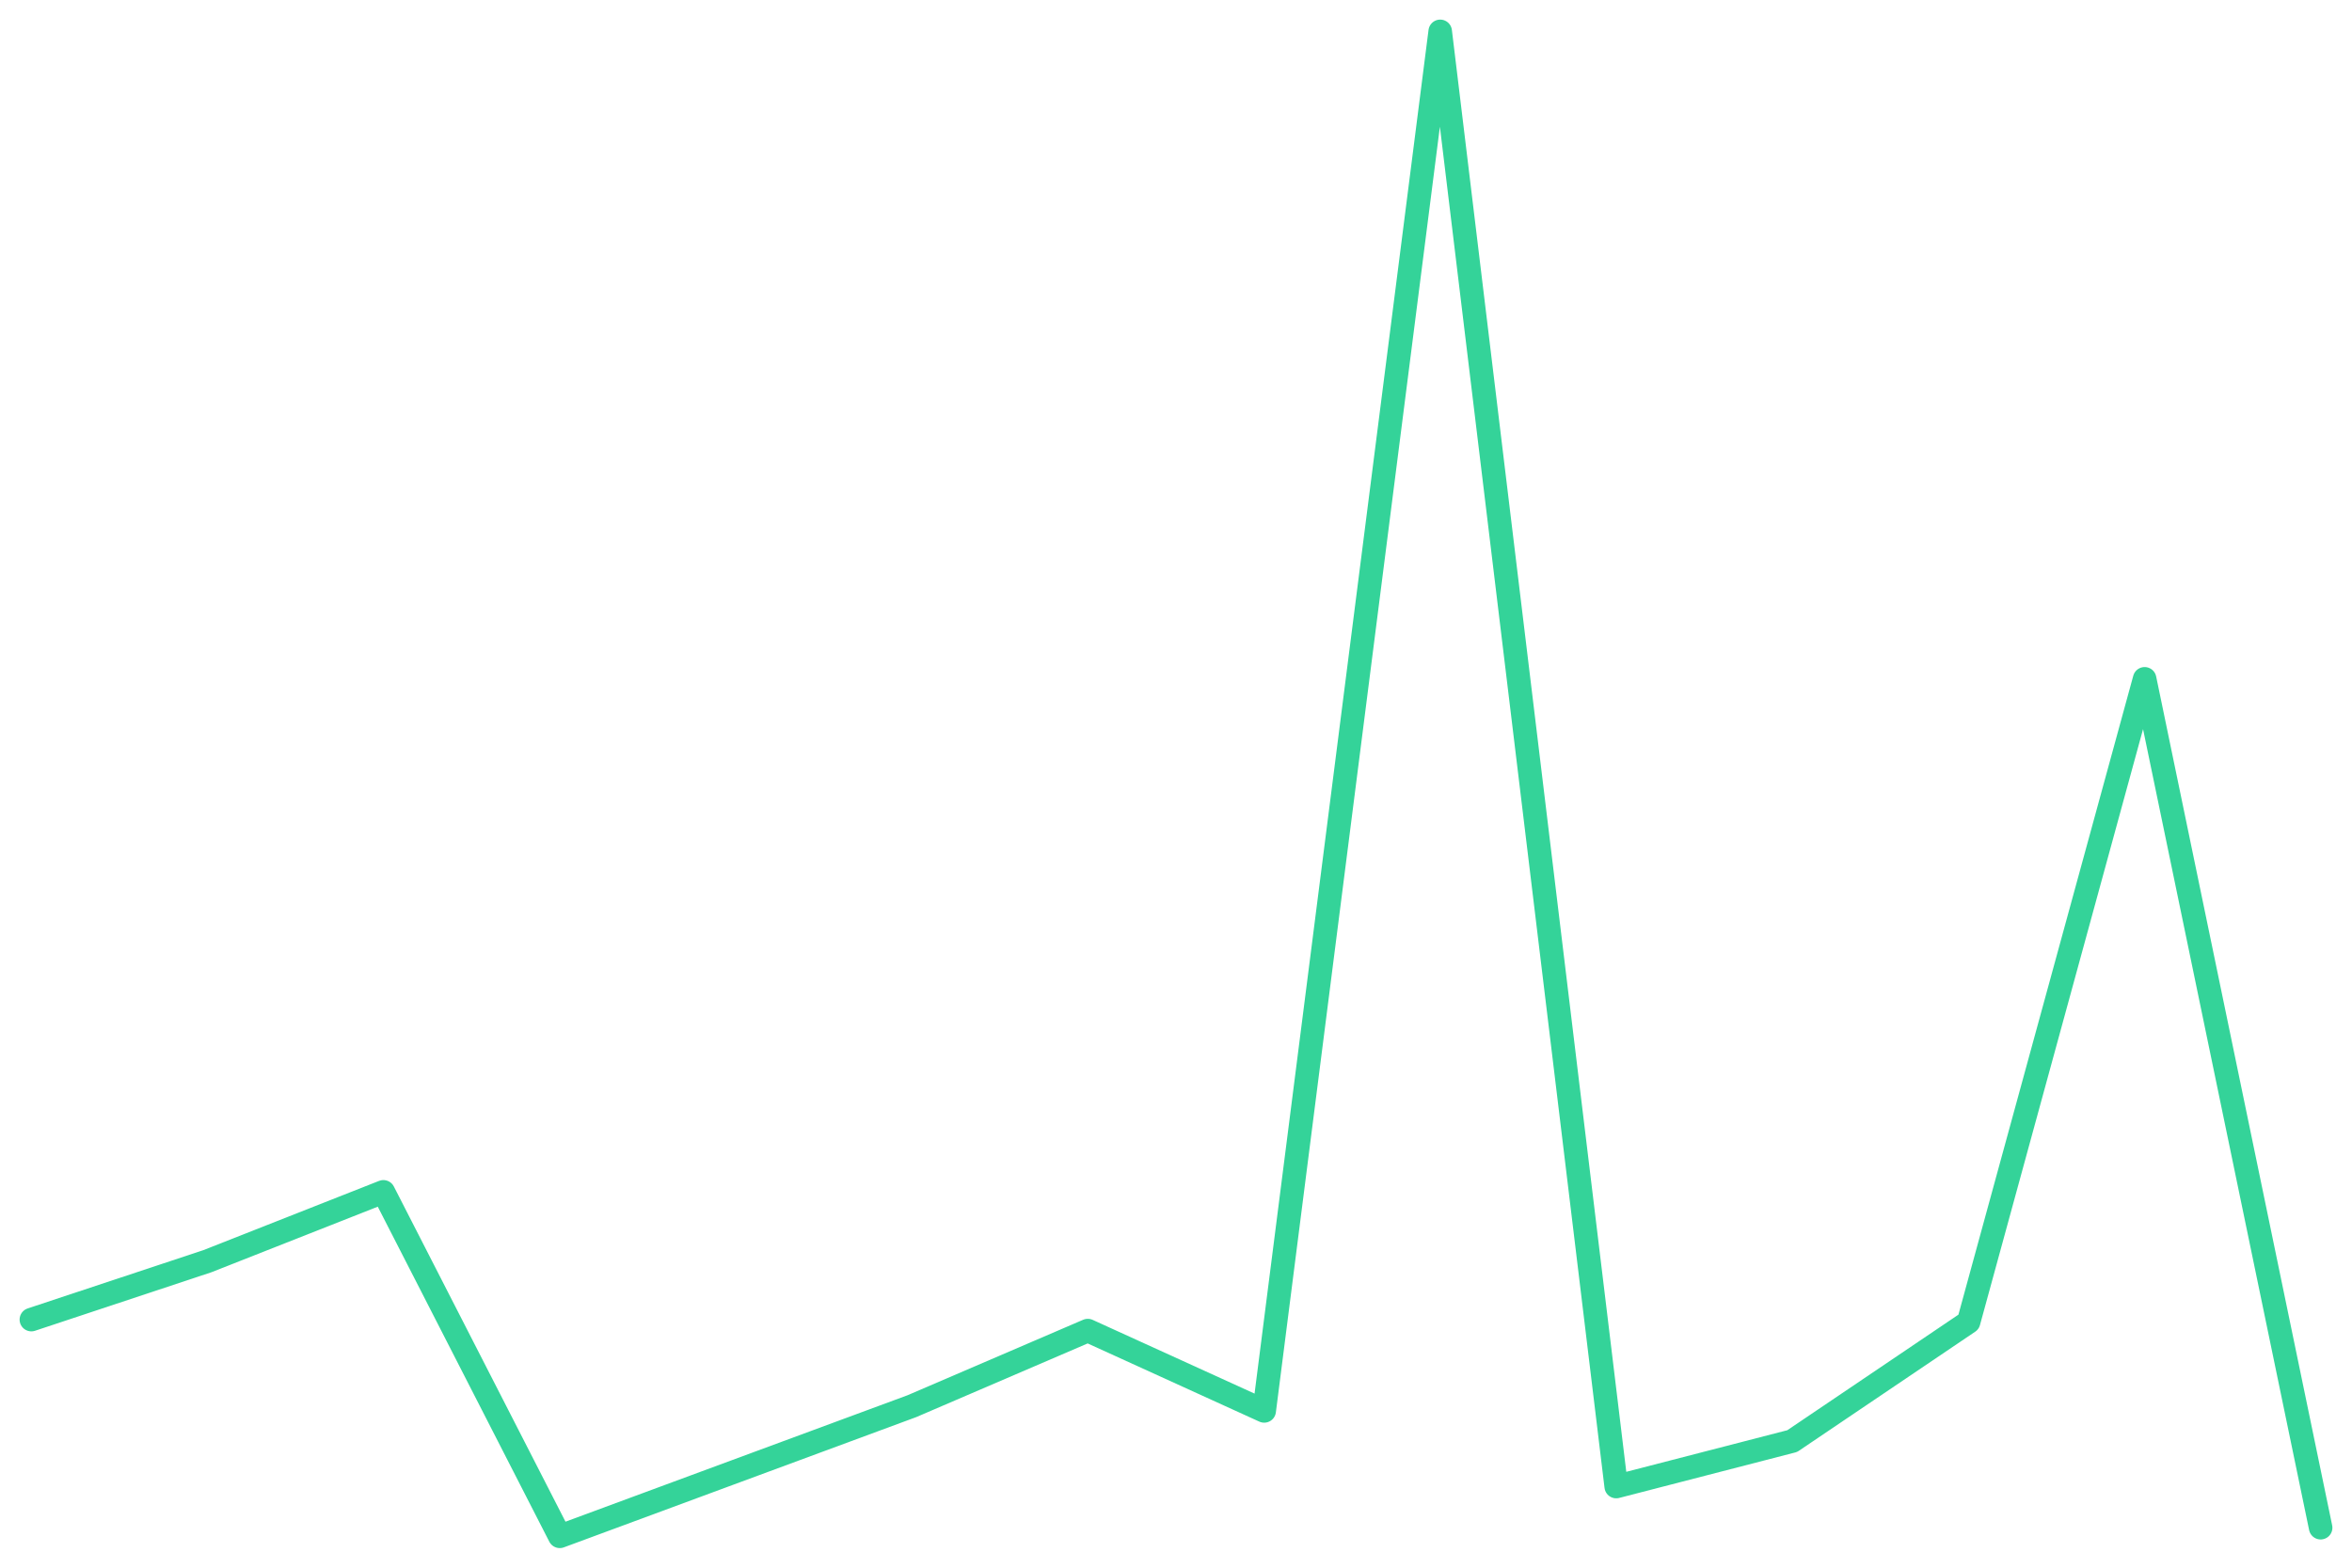
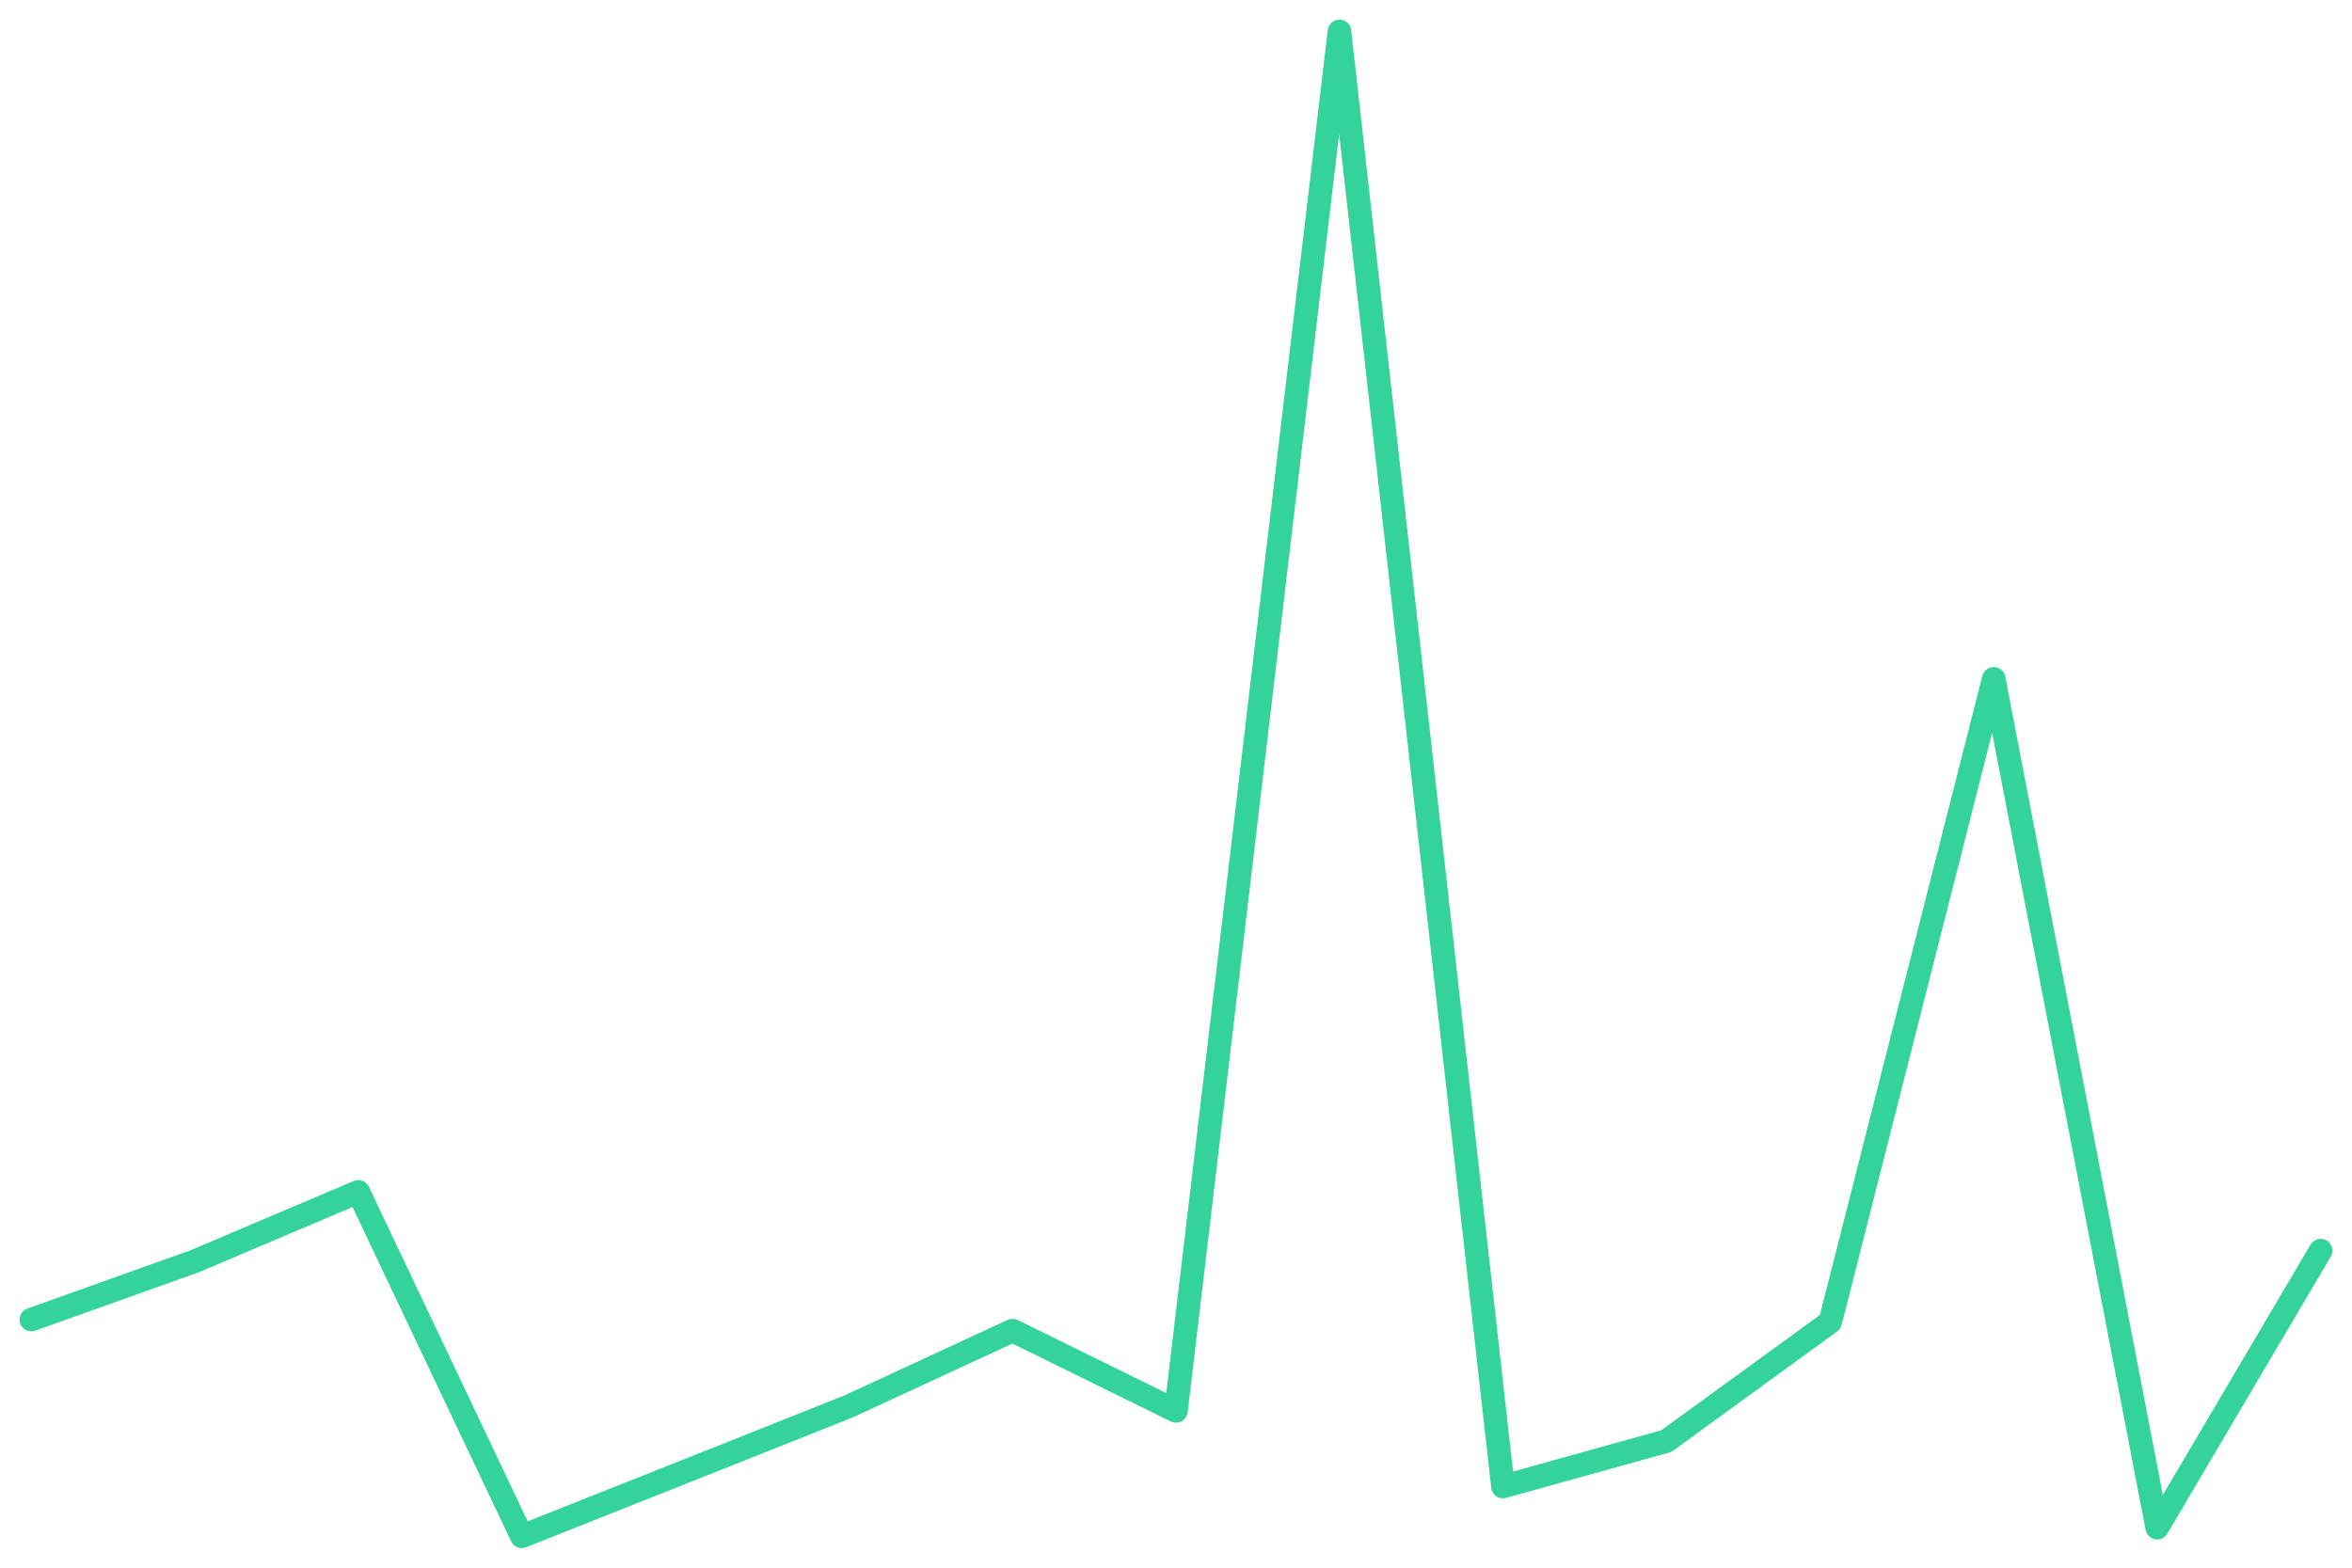
<svg xmlns="http://www.w3.org/2000/svg" viewBox="0 0 600 400" width="600" height="400">
-   <polyline fill="none" stroke="#34d399" stroke-width="6" stroke-linejoin="round" stroke-linecap="round" points="8.0,336.7 52.9,321.8 97.8,304.1 142.8,392.0 187.7,375.4 232.6,358.8 277.5,339.5 322.5,360.0 367.4,8.0 412.3,379.3 457.2,367.7 502.2,337.3 547.1,173.2 592.0,389.8" />
+   <polyline fill="none" stroke="#34d399" stroke-width="6" stroke-linejoin="round" stroke-linecap="round" points="8.0,336.7 49.7,321.8 91.4,304.1 133.1,392.0 174.9,375.4 216.6,358.8 258.3,339.5 300.0,360.0 341.7,8.0 383.4,379.3 425.1,367.7 466.9,337.3 508.6,173.2 550.3,389.8 592.0,319.1" />
</svg>
